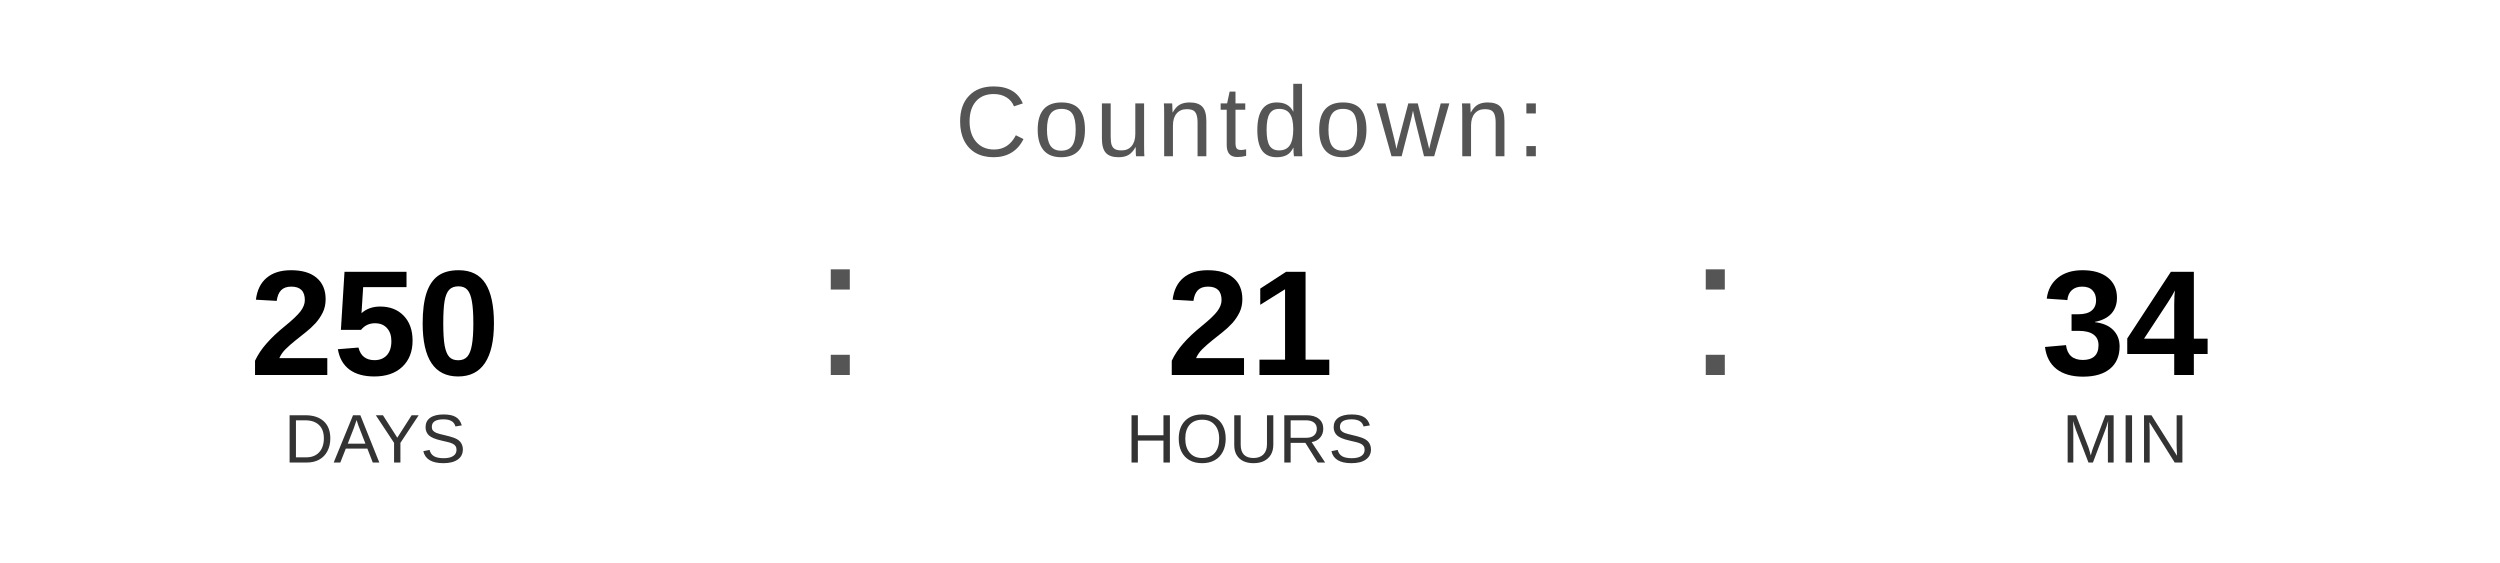
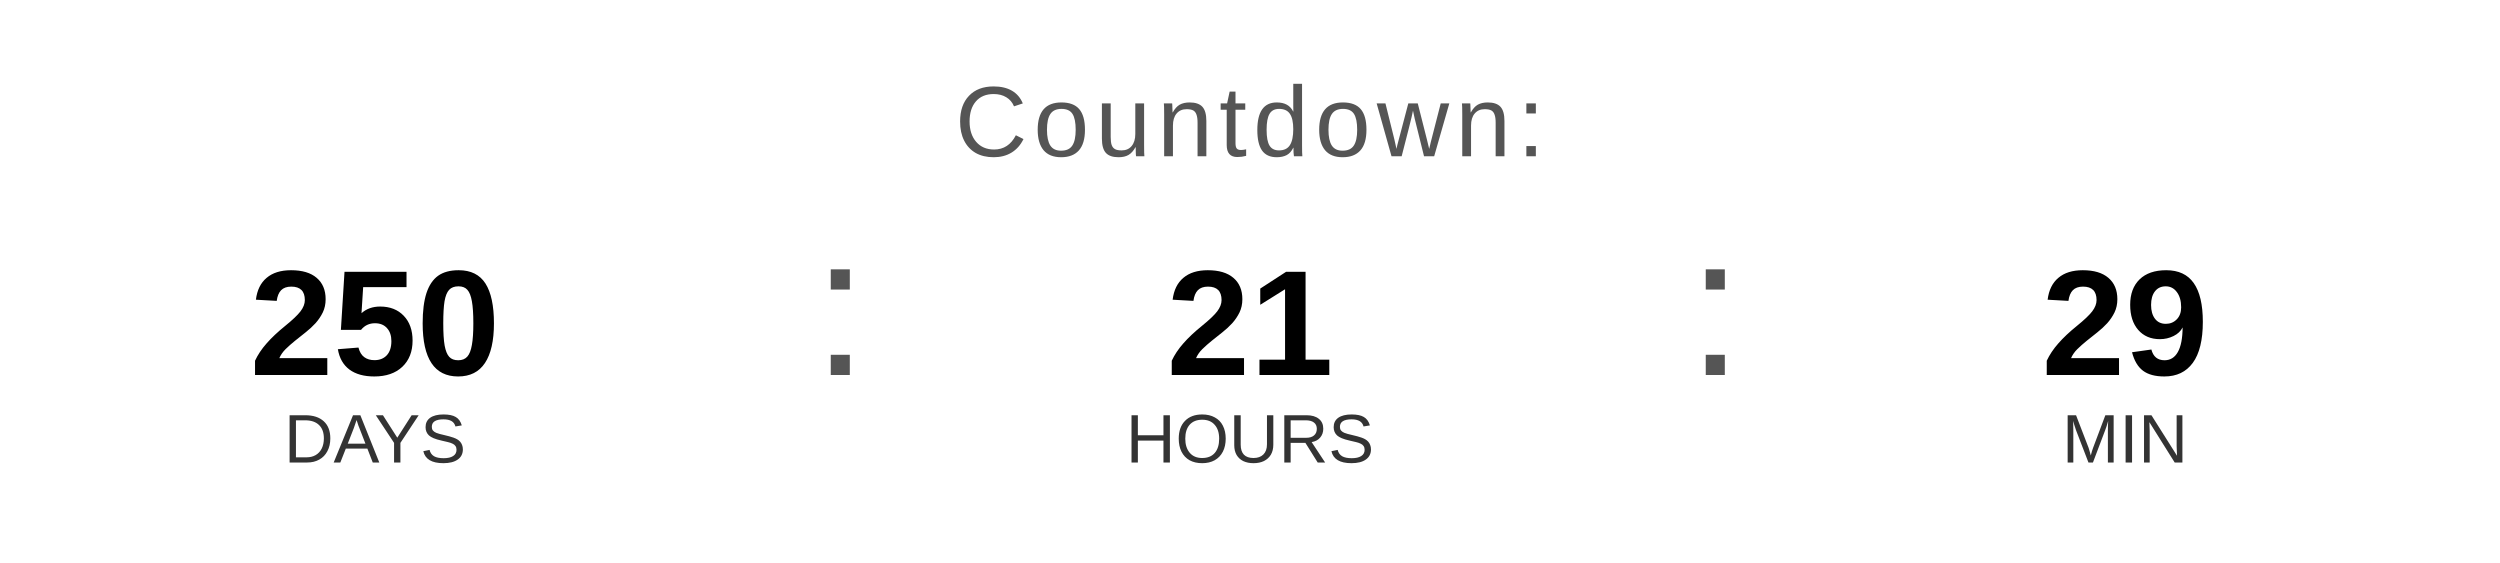
<svg xmlns="http://www.w3.org/2000/svg" width="400" height="90" viewBox="0 0 400 90">
  <text x="200" y="25" font-family="Arial, Helvetica, sans-serif" font-size="16" fill="#555555" text-anchor="middle" letter-spacing="1">
    Countdown:
  </text>
  <text x="60" y="60" font-family="Arial, Helvetica, sans-serif" font-size="24" font-weight="bold" fill="#000000" text-anchor="middle">250</text>
  <text x="60" y="74" font-family="Arial, Helvetica, sans-serif" font-size="11" fill="#333333" text-anchor="middle">DAYS</text>
  <text x="130" y="60" font-family="Arial, sans-serif" font-size="32" fill="#555555">:</text>
  <text x="200" y="60" font-family="Arial, Helvetica, sans-serif" font-size="24" font-weight="bold" fill="#000000" text-anchor="middle">21</text>
  <text x="200" y="74" font-family="Arial, Helvetica, sans-serif" font-size="11" fill="#333333" text-anchor="middle">HOURS</text>
  <text x="270" y="60" font-family="Arial, sans-serif" font-size="32" fill="#555555">:</text>
-   <text x="340" y="60" font-family="Arial, Helvetica, sans-serif" font-size="24" font-weight="bold" fill="#000000" text-anchor="middle">34</text>
+   <text x="340" y="60" font-family="Arial, Helvetica, sans-serif" font-size="24" font-weight="bold" fill="#000000" text-anchor="middle">29</text>
  <text x="340" y="74" font-family="Arial, Helvetica, sans-serif" font-size="11" fill="#333333" text-anchor="middle">MIN</text>
</svg>
